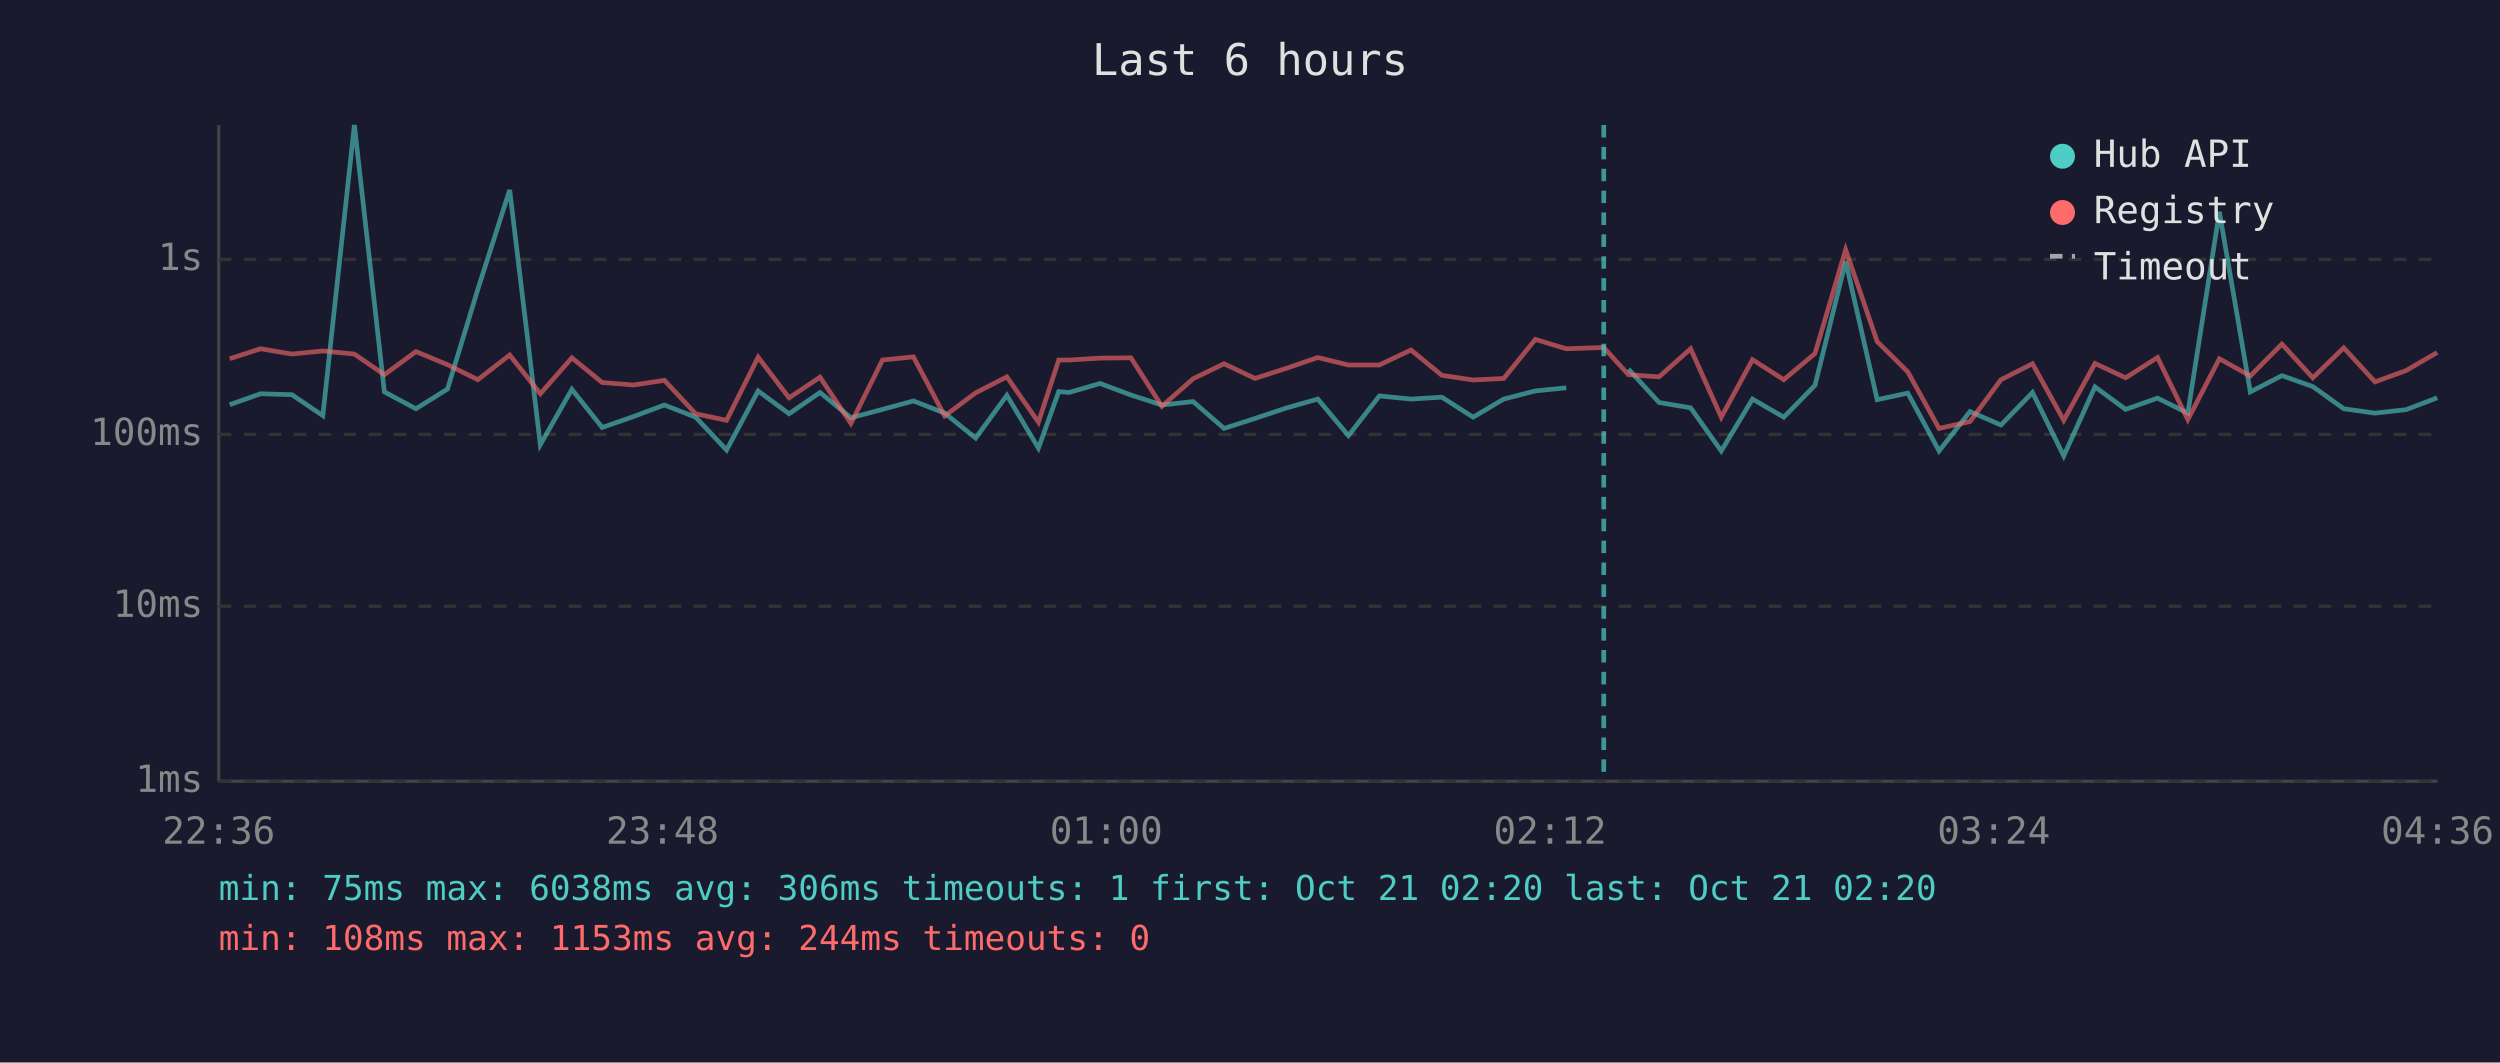
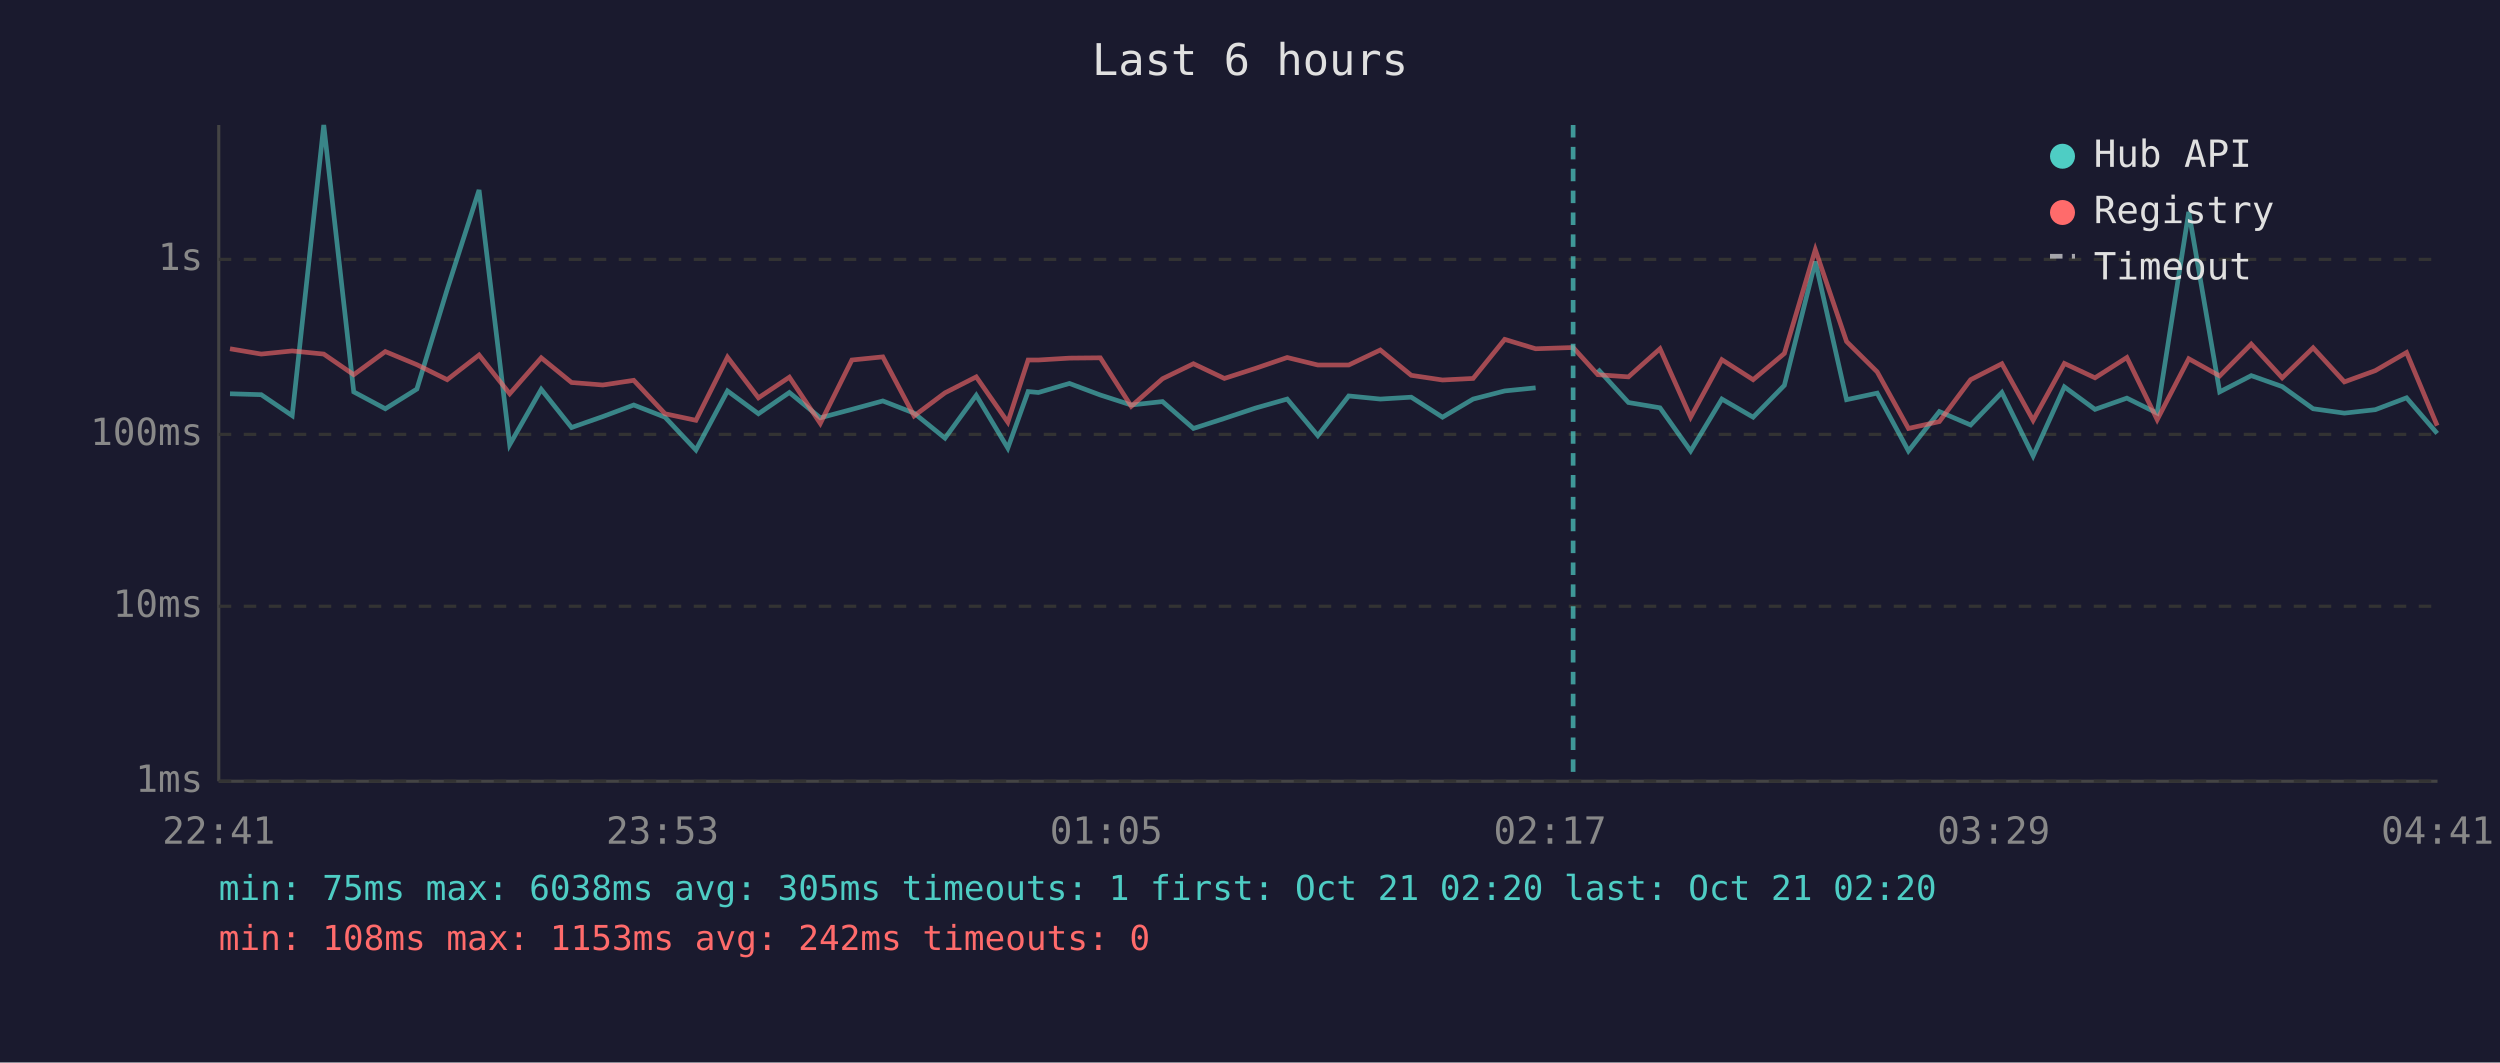
<svg xmlns="http://www.w3.org/2000/svg" viewBox="0 0 800 340" font-family="monospace" font-size="12">
  <rect width="800" height="340" fill="#1a1a2e" />
  <text x="400" y="24" fill="#e0e0e0" font-size="14" text-anchor="middle">Last 6 hours</text>
  <line x1="70" y1="40" x2="70" y2="250" stroke="#444" stroke-width="1" />
  <line x1="70" y1="250" x2="780" y2="250" stroke="#444" stroke-width="1" />
  <line x1="70" y1="250" x2="780" y2="250" stroke="#333" stroke-width="1" stroke-dasharray="4" />
  <text x="65" y="250" fill="#888" text-anchor="end" dominant-baseline="middle">1ms</text>
  <line x1="70" y1="194" x2="780" y2="194" stroke="#333" stroke-width="1" stroke-dasharray="4" />
  <text x="65" y="194" fill="#888" text-anchor="end" dominant-baseline="middle">10ms</text>
  <line x1="70" y1="139" x2="780" y2="139" stroke="#333" stroke-width="1" stroke-dasharray="4" />
  <text x="65" y="139" fill="#888" text-anchor="end" dominant-baseline="middle">100ms</text>
  <line x1="70" y1="83" x2="780" y2="83" stroke="#333" stroke-width="1" stroke-dasharray="4" />
  <text x="65" y="83" fill="#888" text-anchor="end" dominant-baseline="middle">1s</text>
-   <text x="70" y="270" fill="#888" text-anchor="middle">22:36</text>
-   <text x="212" y="270" fill="#888" text-anchor="middle">23:48</text>
-   <text x="354" y="270" fill="#888" text-anchor="middle">01:00</text>
-   <text x="496" y="270" fill="#888" text-anchor="middle">02:12</text>
-   <text x="638" y="270" fill="#888" text-anchor="middle">03:24</text>
-   <text x="780" y="270" fill="#888" text-anchor="middle">04:36</text>
-   <polyline points="73.5,129.5 83.4,126.0 93.4,126.3 103.3,133.0 113.4,40.0 123.0,125.4 133.1,130.8 143.2,124.5 152.9,92.6 163.1,60.8 172.9,142.3 183.0,124.6 192.7,136.8 202.7,133.3 212.6,129.6 222.6,133.5 232.5,144.0 242.6,125.1 252.5,132.4 262.4,125.6 272.3,133.7 282.4,131.0 292.3,128.3 302.3,132.2 312.2,140.2 322.2,126.5 332.3,143.4 338.8,125.3 342.1,125.6 352.0,122.7 361.9,126.4 371.8,129.6 381.8,128.5 391.7,137.1 401.6,133.9 411.5,130.6 421.7,127.7 431.5,139.4 441.4,126.7 451.5,127.7 461.4,127.1 471.4,133.5 481.2,127.7 491.3,125.1 501.2,124.1" fill="none" stroke="#4ecdc4" stroke-width="1.5" opacity="0.6" />
-   <polyline points="521.1,118.1 530.9,128.8 541.0,130.5 550.8,144.3 560.8,127.7 570.8,133.5 580.8,123.3 590.6,83.7 600.7,127.9 610.5,125.8 620.5,144.3 630.4,131.7 640.3,136.0 650.4,125.6 660.4,145.9 670.4,123.8 680.2,131.0 690.4,127.4 700.1,132.2 710.2,67.8 720.1,125.4 730.2,120.2 740.1,123.7 750.0,130.8 760.0,132.2 769.9,131.1 779.9,127.3" fill="none" stroke="#4ecdc4" stroke-width="1.5" opacity="0.6" />
-   <polyline points="73.5,114.8 83.4,111.6 93.4,113.3 103.3,112.3 113.4,113.3 123.0,119.9 133.1,112.5 143.2,116.7 152.9,121.5 163.1,113.6 172.9,126.0 183.0,114.5 192.7,122.4 202.7,123.2 212.6,121.7 222.6,132.4 232.5,134.5 242.6,114.3 252.5,127.3 262.4,120.7 272.3,135.5 282.4,115.2 292.3,114.2 302.3,133.1 312.2,125.7 322.2,120.6 332.3,135.1 338.8,115.2 342.1,115.2 352.0,114.6 361.9,114.5 371.8,130.0 381.8,121.2 391.7,116.4 401.6,121.1 411.5,117.9 421.7,114.4 431.5,116.8 441.4,116.8 451.5,112.0 461.4,120.1 471.4,121.6 481.2,121.1 491.3,108.6 501.2,111.6 513.2,111.2 521.1,119.9 530.9,120.6 541.0,111.6 550.8,133.5 560.8,115.1 570.8,121.5 580.8,113.1 590.6,79.9 600.7,109.3 610.5,119.0 620.5,137.1 630.4,134.9 640.3,121.5 650.4,116.4 660.4,134.5 670.4,116.3 680.2,120.9 690.4,114.4 700.1,134.3 710.2,114.8 720.1,120.3 730.2,110.1 740.1,120.9 750.0,111.3 760.0,122.2 769.9,118.6 779.9,112.8" fill="none" stroke="#ff6b6b" stroke-width="1.5" opacity="0.6" />
-   <line x1="513.2" y1="40" x2="513.2" y2="250" stroke="#4ecdc4" stroke-width="1.5" stroke-dasharray="4,3" opacity="0.7" />
+   <text x="70" y="270" fill="#888" text-anchor="middle">22:41</text>
+   <text x="212" y="270" fill="#888" text-anchor="middle">23:53</text>
+   <text x="354" y="270" fill="#888" text-anchor="middle">01:05</text>
+   <text x="496" y="270" fill="#888" text-anchor="middle">02:17</text>
+   <text x="638" y="270" fill="#888" text-anchor="middle">03:29</text>
+   <text x="780" y="270" fill="#888" text-anchor="middle">04:41</text>
+   <polyline points="73.6,126.0 83.6,126.3 93.5,133.0 103.6,40.0 113.2,125.4 123.3,130.8 133.4,124.5 143.1,92.6 153.3,60.8 163.1,142.3 173.2,124.6 182.9,136.8 192.9,133.3 202.8,129.6 212.8,133.5 222.7,144.0 232.8,125.1 242.7,132.4 252.6,125.6 262.5,133.7 272.6,131.0 282.5,128.3 292.5,132.2 302.4,140.2 312.4,126.5 322.5,143.4 329.0,125.3 332.3,125.6 342.2,122.7 352.1,126.4 362.0,129.6 372.0,128.5 381.9,137.1 391.8,133.9 401.7,130.6 411.9,127.7 421.7,139.4 431.6,126.7 441.7,127.7 451.6,127.1 461.6,133.5 471.4,127.7 481.5,125.1 491.4,124.1" fill="none" stroke="#4ecdc4" stroke-width="1.5" opacity="0.6" />
+   <polyline points="511.3,118.1 521.1,128.8 531.2,130.5 541.0,144.3 551.0,127.7 561.0,133.5 571.0,123.3 580.9,83.7 590.9,127.9 600.7,125.8 610.7,144.3 620.6,131.7 630.6,136.0 640.6,125.6 650.6,145.9 660.6,123.8 670.4,131.0 680.6,127.4 690.3,132.2 700.4,67.8 710.3,125.4 720.4,120.2 730.3,123.7 740.2,130.8 750.2,132.2 760.1,131.1 770.1,127.3 779.9,138.7" fill="none" stroke="#4ecdc4" stroke-width="1.5" opacity="0.6" />
+   <polyline points="73.6,111.6 83.6,113.3 93.5,112.3 103.6,113.3 113.2,119.9 123.3,112.5 133.4,116.7 143.1,121.5 153.3,113.6 163.1,126.0 173.2,114.5 182.9,122.4 192.9,123.2 202.8,121.7 212.8,132.4 222.7,134.5 232.8,114.3 242.7,127.3 252.6,120.7 262.5,135.5 272.6,115.2 282.5,114.2 292.5,133.1 302.4,125.7 312.4,120.6 322.5,135.1 329.0,115.2 332.3,115.2 342.2,114.6 352.1,114.5 362.0,130.0 372.0,121.2 381.9,116.4 391.8,121.1 401.7,117.9 411.9,114.4 421.7,116.8 431.6,116.8 441.7,112.0 451.6,120.1 461.6,121.6 471.4,121.1 481.5,108.6 491.4,111.6 503.4,111.2 511.3,119.9 521.1,120.6 531.2,111.6 541.0,133.5 551.0,115.1 561.0,121.5 571.0,113.1 580.9,79.9 590.9,109.3 600.7,119.0 610.7,137.1 620.6,134.9 630.6,121.5 640.6,116.4 650.6,134.5 660.6,116.3 670.4,120.9 680.6,114.4 690.3,134.3 700.4,114.8 710.3,120.3 720.4,110.1 730.3,120.9 740.2,111.3 750.2,122.2 760.1,118.6 770.1,112.8 779.9,136.2" fill="none" stroke="#ff6b6b" stroke-width="1.5" opacity="0.6" />
+   <line x1="503.4" y1="40" x2="503.4" y2="250" stroke="#4ecdc4" stroke-width="1.5" stroke-dasharray="4,3" opacity="0.7" />
  <circle cx="660" cy="50" r="4" fill="#4ecdc4" />
  <text x="670" y="50" fill="#e0e0e0" dominant-baseline="middle">Hub API</text>
  <circle cx="660" cy="68" r="4" fill="#ff6b6b" />
  <text x="670" y="68" fill="#e0e0e0" dominant-baseline="middle">Registry</text>
  <line x1="656" y1="82" x2="664" y2="82" stroke="#e0e0e0" stroke-width="1.5" stroke-dasharray="4,3" opacity="0.7" />
  <text x="670" y="86" fill="#e0e0e0" dominant-baseline="middle">Timeout</text>
-   <text x="70" y="288" fill="#4ecdc4" font-size="11">min: 75ms  max: 6038ms  avg: 306ms  timeouts: 1  first: Oct 21 02:20  last: Oct 21 02:20</text>
-   <text x="70" y="304" fill="#ff6b6b" font-size="11">min: 108ms  max: 1153ms  avg: 244ms  timeouts: 0</text>
+   <text x="70" y="288" fill="#4ecdc4" font-size="11">min: 75ms  max: 6038ms  avg: 305ms  timeouts: 1  first: Oct 21 02:20  last: Oct 21 02:20</text>
+   <text x="70" y="304" fill="#ff6b6b" font-size="11">min: 108ms  max: 1153ms  avg: 242ms  timeouts: 0</text>
</svg>
